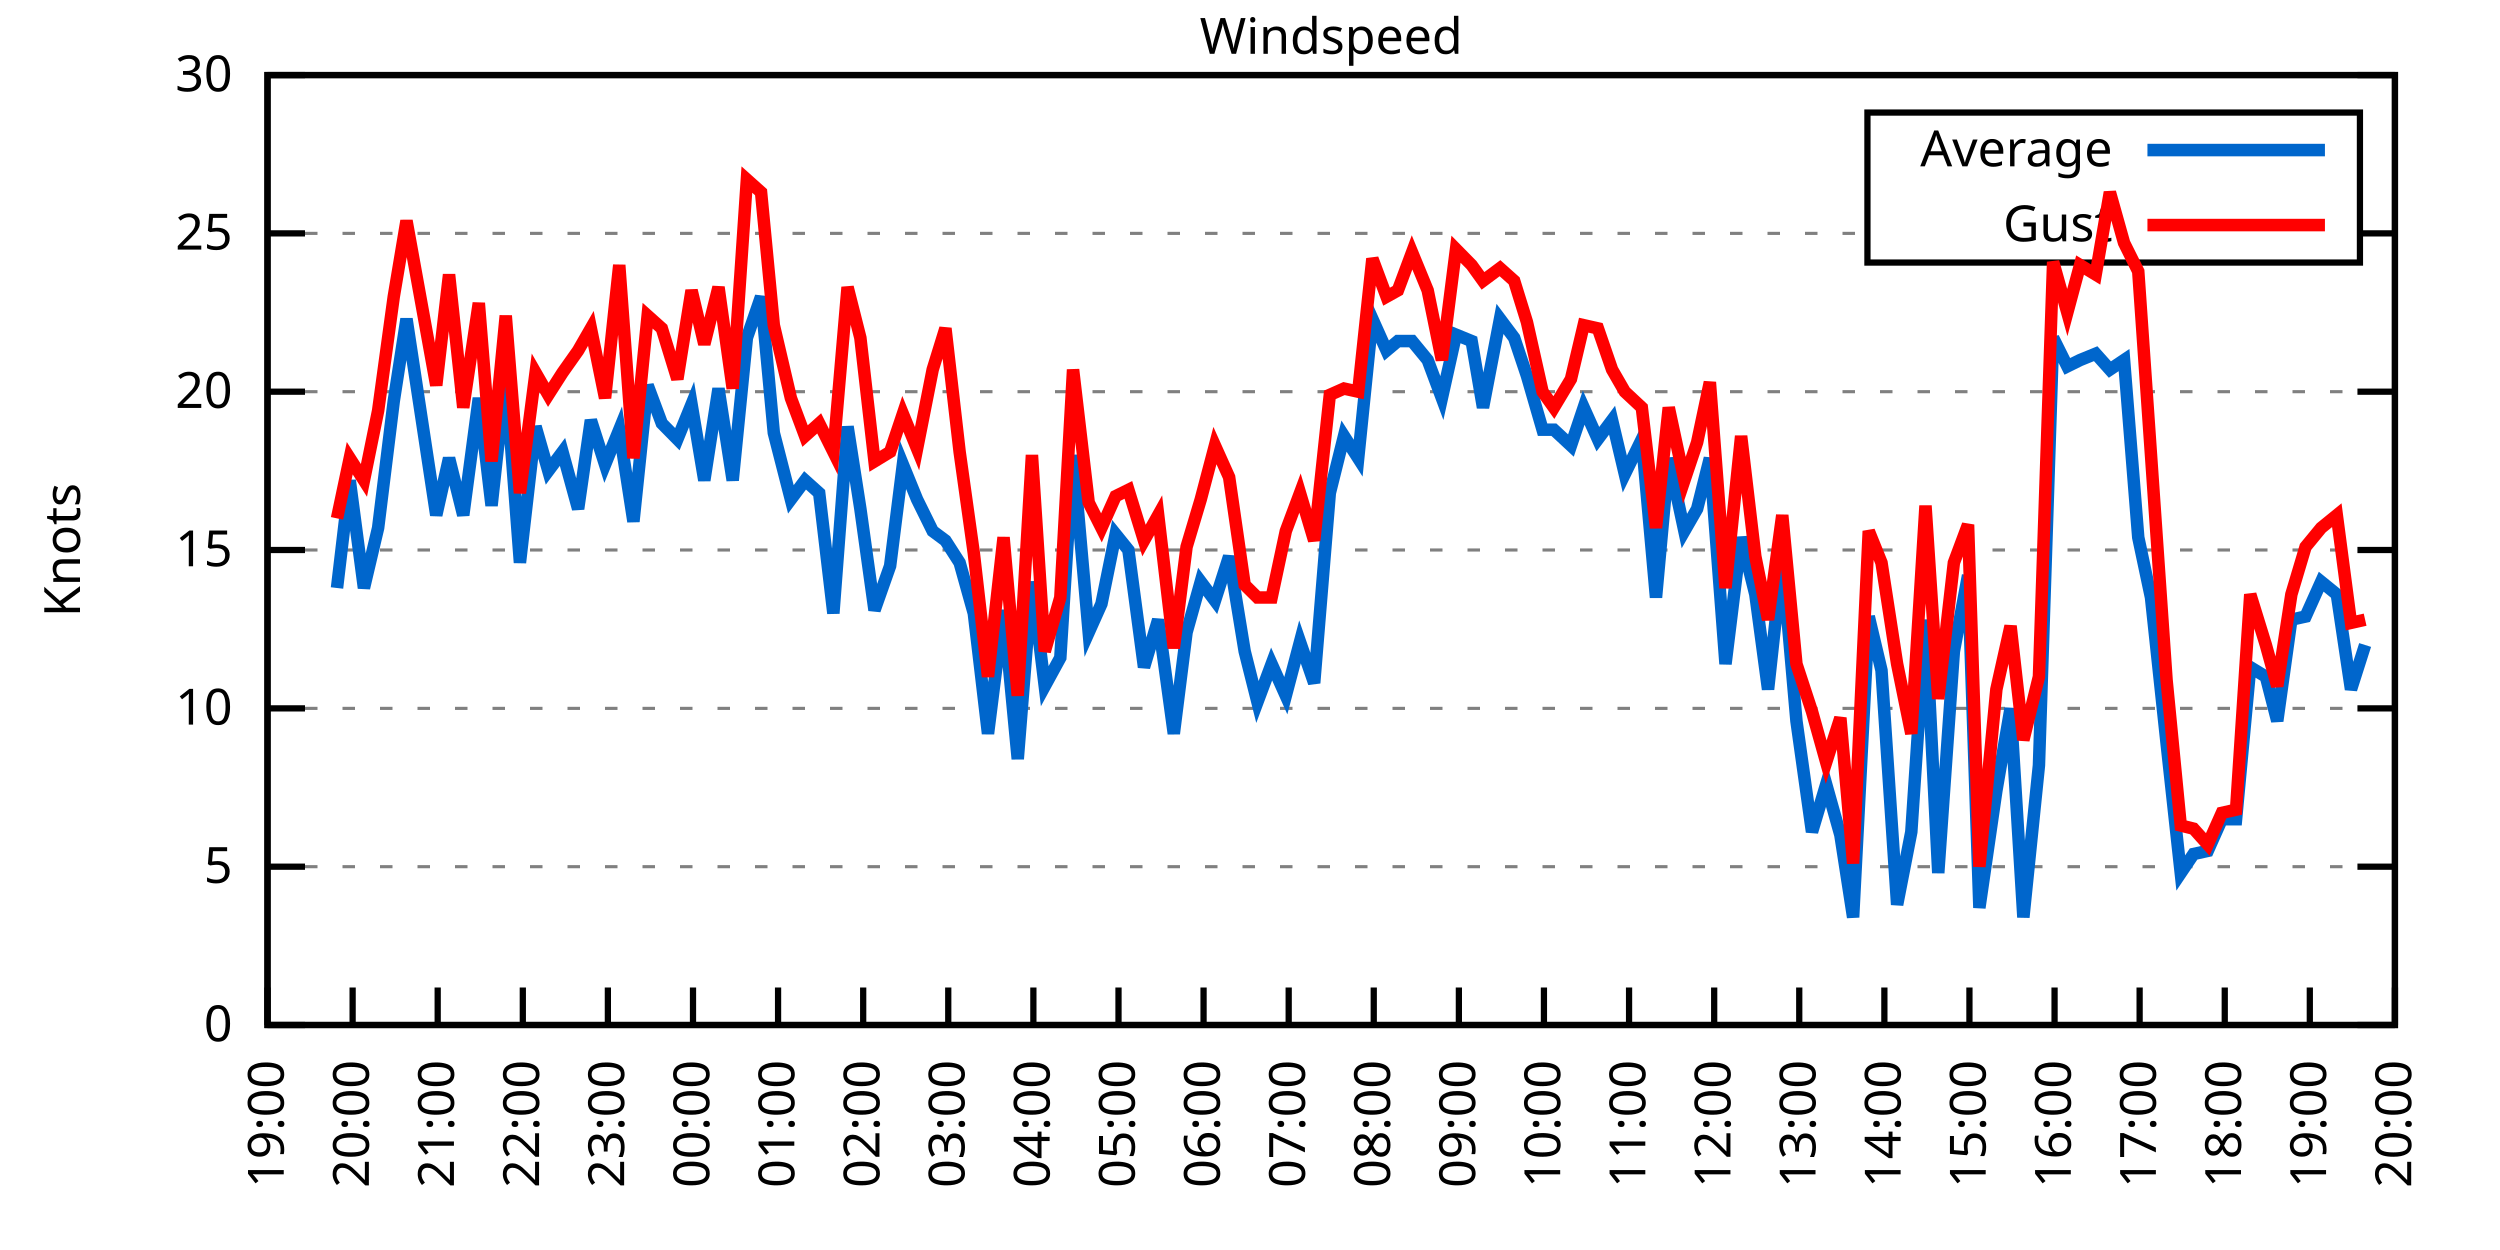
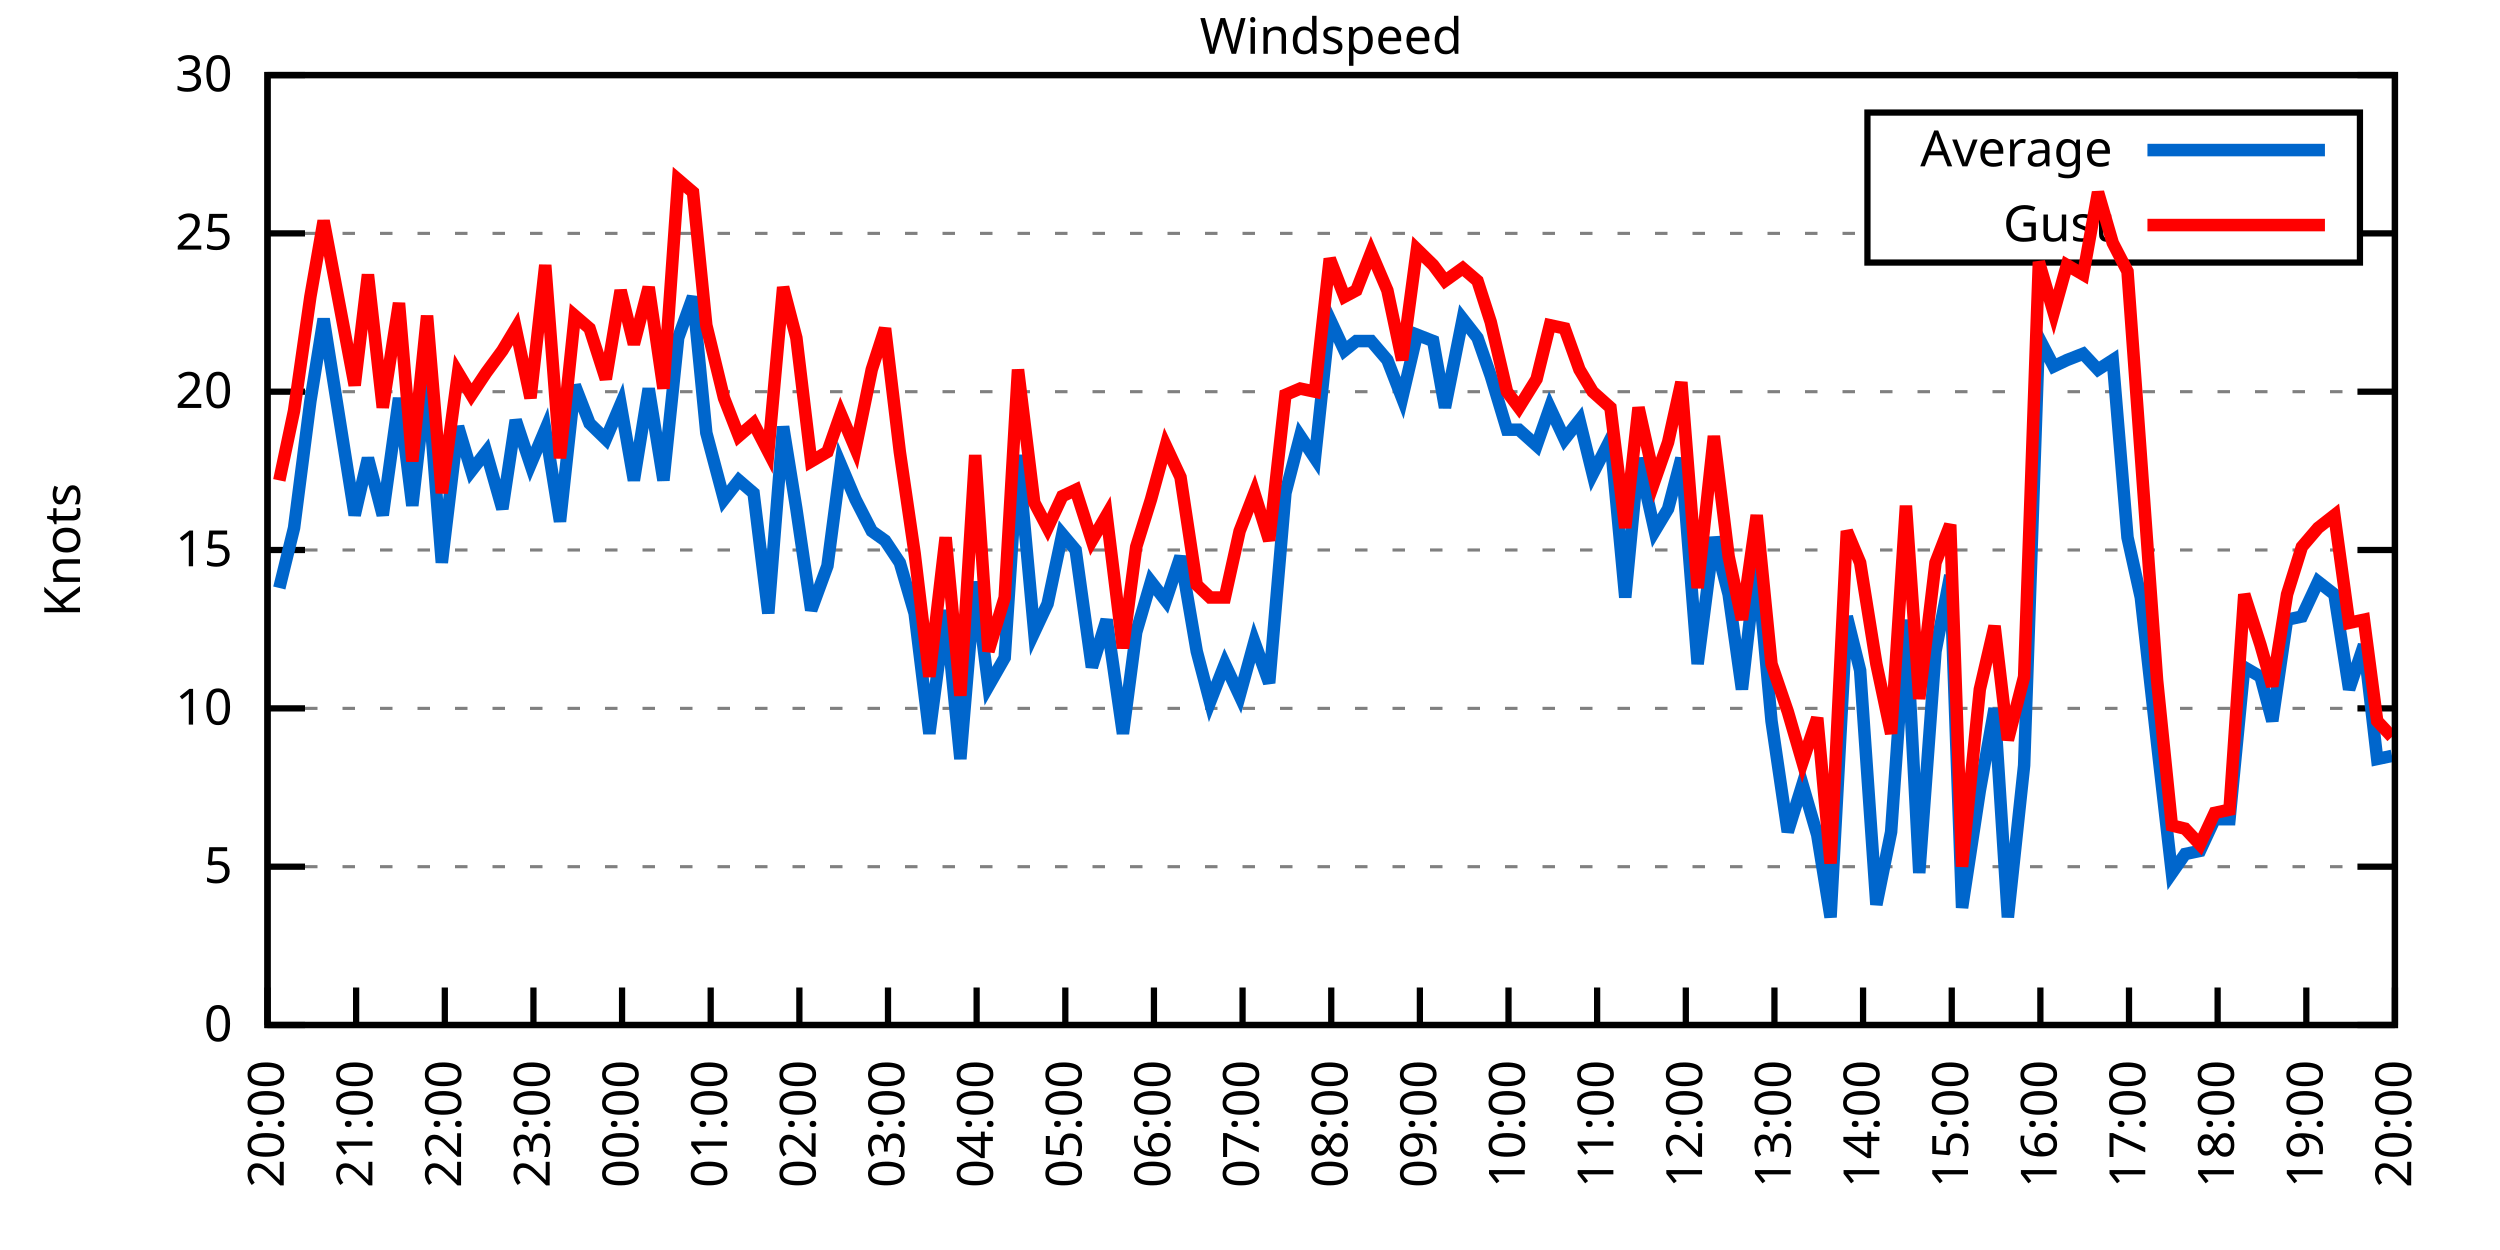
<svg xmlns="http://www.w3.org/2000/svg" xmlns:xlink="http://www.w3.org/1999/xlink" width="400" height="200" viewBox="0 0 400 200">
  <g id="gnuplot_canvas">
    <rect x="0" y="0" width="400" height="200" fill="none" />
    <defs>
      <circle id="gpDot" r="0.5" stroke-width="0.5" stroke="currentColor" />
      <path id="gpPt0" stroke-width="0.333" stroke="currentColor" d="M-1,0 h2 M0,-1 v2" />
      <path id="gpPt1" stroke-width="0.333" stroke="currentColor" d="M-1,-1 L1,1 M1,-1 L-1,1" />
      <path id="gpPt2" stroke-width="0.333" stroke="currentColor" d="M-1,0 L1,0 M0,-1 L0,1 M-1,-1 L1,1 M-1,1 L1,-1" />
      <rect id="gpPt3" stroke-width="0.333" stroke="currentColor" x="-1" y="-1" width="2" height="2" />
      <rect id="gpPt4" stroke-width="0.333" stroke="currentColor" fill="currentColor" x="-1" y="-1" width="2" height="2" />
      <circle id="gpPt5" stroke-width="0.333" stroke="currentColor" cx="0" cy="0" r="1" />
      <use xlink:href="#gpPt5" id="gpPt6" fill="currentColor" stroke="none" />
      <path id="gpPt7" stroke-width="0.333" stroke="currentColor" d="M0,-1.33 L-1.33,0.67 L1.33,0.67 z" />
      <use xlink:href="#gpPt7" id="gpPt8" fill="currentColor" stroke="none" />
      <use xlink:href="#gpPt7" id="gpPt9" stroke="currentColor" transform="rotate(180)" />
      <use xlink:href="#gpPt9" id="gpPt10" fill="currentColor" stroke="none" />
      <use xlink:href="#gpPt3" id="gpPt11" stroke="currentColor" transform="rotate(45)" />
      <use xlink:href="#gpPt11" id="gpPt12" fill="currentColor" stroke="none" />
      <path id="gpPt13" stroke-width="0.333" stroke="currentColor" d="M0,1.330 L1.265,0.411 L0.782,-1.067 L-0.782,-1.076 L-1.265,0.411 z" />
      <use xlink:href="#gpPt13" id="gpPt14" fill="currentColor" stroke="none" />
      <filter id="textbox" filterUnits="objectBoundingBox" x="0" y="0" height="1" width="1">
        <feFlood flood-color="white" flood-opacity="1" result="bgnd" />
        <feComposite in="SourceGraphic" in2="bgnd" operator="atop" />
      </filter>
      <filter id="greybox" filterUnits="objectBoundingBox" x="0" y="0" height="1" width="1">
        <feFlood flood-color="lightgrey" flood-opacity="1" result="grey" />
        <feComposite in="SourceGraphic" in2="grey" operator="atop" />
      </filter>
    </defs>
    <g fill="none" color="white" stroke="currentColor" stroke-width="1.00" stroke-linecap="butt" stroke-linejoin="miter">
</g>
    <g fill="none" color="black" stroke="currentColor" stroke-width="1.00" stroke-linecap="butt" stroke-linejoin="miter">
      <g stroke="none" shape-rendering="crispEdges">
        <polygon fill="rgb(255, 255, 255)" points="42.80,164.00 383.18,164.00 383.18,12.02 42.80,12.02 " />
      </g>
    </g>
    <g fill="none" color="black" stroke="currentColor" stroke-width="1.00" stroke-linecap="butt" stroke-linejoin="miter">
</g>
    <g fill="none" color="black" stroke="black" stroke-width="0.50" stroke-linecap="butt" stroke-linejoin="miter">
</g>
    <g fill="none" color="gray" stroke="currentColor" stroke-width="0.50" stroke-linecap="butt" stroke-linejoin="miter">
      <path stroke="gray" stroke-dasharray="2,4" class="gridline" d="M42.80,164.00 L383.19,164.00  " />
    </g>
    <g fill="none" color="gray" stroke="gray" stroke-width="1.00" stroke-linecap="butt" stroke-linejoin="miter">
</g>
    <g fill="none" color="black" stroke="currentColor" stroke-width="1.00" stroke-linecap="butt" stroke-linejoin="miter">
      <path stroke="black" d="M42.80,164.00 L48.80,164.00 M383.19,164.00 L377.19,164.00  " />
      <g transform="translate(37.20,166.60)" stroke="none" fill="black" font-family="Sans" font-size="8.00" text-anchor="end">
        <text>
          <tspan font-family="Sans"> 0</tspan>
        </text>
      </g>
    </g>
    <g fill="none" color="black" stroke="currentColor" stroke-width="1.00" stroke-linecap="butt" stroke-linejoin="miter">
</g>
    <g fill="none" color="black" stroke="black" stroke-width="0.50" stroke-linecap="butt" stroke-linejoin="miter">
</g>
    <g fill="none" color="gray" stroke="currentColor" stroke-width="0.50" stroke-linecap="butt" stroke-linejoin="miter">
      <path stroke="gray" stroke-dasharray="2,4" class="gridline" d="M42.80,138.67 L383.19,138.67  " />
    </g>
    <g fill="none" color="gray" stroke="gray" stroke-width="1.00" stroke-linecap="butt" stroke-linejoin="miter">
</g>
    <g fill="none" color="black" stroke="currentColor" stroke-width="1.00" stroke-linecap="butt" stroke-linejoin="miter">
      <path stroke="black" d="M42.80,138.67 L48.80,138.67 M383.19,138.67 L377.19,138.67  " />
      <g transform="translate(37.20,141.27)" stroke="none" fill="black" font-family="Sans" font-size="8.00" text-anchor="end">
        <text>
          <tspan font-family="Sans"> 5</tspan>
        </text>
      </g>
    </g>
    <g fill="none" color="black" stroke="currentColor" stroke-width="1.00" stroke-linecap="butt" stroke-linejoin="miter">
</g>
    <g fill="none" color="black" stroke="black" stroke-width="0.50" stroke-linecap="butt" stroke-linejoin="miter">
</g>
    <g fill="none" color="gray" stroke="currentColor" stroke-width="0.50" stroke-linecap="butt" stroke-linejoin="miter">
      <path stroke="gray" stroke-dasharray="2,4" class="gridline" d="M42.80,113.34 L383.19,113.34  " />
    </g>
    <g fill="none" color="gray" stroke="gray" stroke-width="1.00" stroke-linecap="butt" stroke-linejoin="miter">
</g>
    <g fill="none" color="black" stroke="currentColor" stroke-width="1.00" stroke-linecap="butt" stroke-linejoin="miter">
      <path stroke="black" d="M42.80,113.34 L48.80,113.34 M383.19,113.34 L377.19,113.34  " />
      <g transform="translate(37.20,115.94)" stroke="none" fill="black" font-family="Sans" font-size="8.00" text-anchor="end">
        <text>
          <tspan font-family="Sans"> 10</tspan>
        </text>
      </g>
    </g>
    <g fill="none" color="black" stroke="currentColor" stroke-width="1.00" stroke-linecap="butt" stroke-linejoin="miter">
</g>
    <g fill="none" color="black" stroke="black" stroke-width="0.50" stroke-linecap="butt" stroke-linejoin="miter">
</g>
    <g fill="none" color="gray" stroke="currentColor" stroke-width="0.50" stroke-linecap="butt" stroke-linejoin="miter">
      <path stroke="gray" stroke-dasharray="2,4" class="gridline" d="M42.80,88.00 L383.19,88.00  " />
    </g>
    <g fill="none" color="gray" stroke="gray" stroke-width="1.00" stroke-linecap="butt" stroke-linejoin="miter">
</g>
    <g fill="none" color="black" stroke="currentColor" stroke-width="1.00" stroke-linecap="butt" stroke-linejoin="miter">
      <path stroke="black" d="M42.80,88.00 L48.80,88.00 M383.19,88.00 L377.19,88.00  " />
      <g transform="translate(37.20,90.60)" stroke="none" fill="black" font-family="Sans" font-size="8.00" text-anchor="end">
        <text>
          <tspan font-family="Sans"> 15</tspan>
        </text>
      </g>
    </g>
    <g fill="none" color="black" stroke="currentColor" stroke-width="1.00" stroke-linecap="butt" stroke-linejoin="miter">
</g>
    <g fill="none" color="black" stroke="black" stroke-width="0.50" stroke-linecap="butt" stroke-linejoin="miter">
</g>
    <g fill="none" color="gray" stroke="currentColor" stroke-width="0.50" stroke-linecap="butt" stroke-linejoin="miter">
      <path stroke="gray" stroke-dasharray="2,4" class="gridline" d="M42.80,62.67 L383.19,62.67  " />
    </g>
    <g fill="none" color="gray" stroke="gray" stroke-width="1.00" stroke-linecap="butt" stroke-linejoin="miter">
</g>
    <g fill="none" color="black" stroke="currentColor" stroke-width="1.00" stroke-linecap="butt" stroke-linejoin="miter">
      <path stroke="black" d="M42.80,62.67 L48.80,62.67 M383.19,62.67 L377.19,62.67  " />
      <g transform="translate(37.20,65.27)" stroke="none" fill="black" font-family="Sans" font-size="8.00" text-anchor="end">
        <text>
          <tspan font-family="Sans"> 20</tspan>
        </text>
      </g>
    </g>
    <g fill="none" color="black" stroke="currentColor" stroke-width="1.00" stroke-linecap="butt" stroke-linejoin="miter">
</g>
    <g fill="none" color="black" stroke="black" stroke-width="0.50" stroke-linecap="butt" stroke-linejoin="miter">
</g>
    <g fill="none" color="gray" stroke="currentColor" stroke-width="0.50" stroke-linecap="butt" stroke-linejoin="miter">
      <path stroke="gray" stroke-dasharray="2,4" class="gridline" d="M42.80,37.34 L298.79,37.34 M377.59,37.34 L383.19,37.34  " />
    </g>
    <g fill="none" color="gray" stroke="gray" stroke-width="1.00" stroke-linecap="butt" stroke-linejoin="miter">
</g>
    <g fill="none" color="black" stroke="currentColor" stroke-width="1.00" stroke-linecap="butt" stroke-linejoin="miter">
      <path stroke="black" d="M42.80,37.34 L48.80,37.34 M383.19,37.34 L377.19,37.34  " />
      <g transform="translate(37.20,39.94)" stroke="none" fill="black" font-family="Sans" font-size="8.00" text-anchor="end">
        <text>
          <tspan font-family="Sans"> 25</tspan>
        </text>
      </g>
    </g>
    <g fill="none" color="black" stroke="currentColor" stroke-width="1.00" stroke-linecap="butt" stroke-linejoin="miter">
</g>
    <g fill="none" color="black" stroke="black" stroke-width="0.50" stroke-linecap="butt" stroke-linejoin="miter">
</g>
    <g fill="none" color="gray" stroke="currentColor" stroke-width="0.50" stroke-linecap="butt" stroke-linejoin="miter">
      <path stroke="gray" stroke-dasharray="2,4" class="gridline" d="M42.80,12.01 L383.19,12.01  " />
    </g>
    <g fill="none" color="gray" stroke="gray" stroke-width="1.00" stroke-linecap="butt" stroke-linejoin="miter">
</g>
    <g fill="none" color="black" stroke="currentColor" stroke-width="1.00" stroke-linecap="butt" stroke-linejoin="miter">
      <path stroke="black" d="M42.80,12.01 L48.80,12.01 M383.19,12.01 L377.19,12.01  " />
      <g transform="translate(37.20,14.61)" stroke="none" fill="black" font-family="Sans" font-size="8.00" text-anchor="end">
        <text>
          <tspan font-family="Sans"> 30</tspan>
        </text>
      </g>
    </g>
    <g fill="none" color="black" stroke="currentColor" stroke-width="1.00" stroke-linecap="butt" stroke-linejoin="miter">
      <path stroke="black" d="M42.80,164.00 L42.80,158.00  " />
      <g transform="translate(45.40,169.60) rotate(270.00)" stroke="none" fill="black" font-family="Sans" font-size="8.00" text-anchor="end">
        <text>
-           <tspan font-family="Sans">19:00</tspan>
-         </text>
-       </g>
-     </g>
-     <g fill="none" color="black" stroke="currentColor" stroke-width="1.00" stroke-linecap="butt" stroke-linejoin="miter">
-       <path stroke="black" d="M56.42,164.00 L56.42,158.00  " />
-       <g transform="translate(59.02,169.60) rotate(270.00)" stroke="none" fill="black" font-family="Sans" font-size="8.00" text-anchor="end">
-         <text>
          <tspan font-family="Sans">20:00</tspan>
        </text>
      </g>
    </g>
    <g fill="none" color="black" stroke="currentColor" stroke-width="1.00" stroke-linecap="butt" stroke-linejoin="miter">
-       <path stroke="black" d="M70.03,164.00 L70.03,158.00  " />
-       <g transform="translate(72.63,169.60) rotate(270.00)" stroke="none" fill="black" font-family="Sans" font-size="8.00" text-anchor="end">
+       <path stroke="black" d="M56.98,164.00 L56.98,158.00  " />
+       <g transform="translate(59.58,169.60) rotate(270.00)" stroke="none" fill="black" font-family="Sans" font-size="8.00" text-anchor="end">
        <text>
          <tspan font-family="Sans">21:00</tspan>
        </text>
      </g>
    </g>
    <g fill="none" color="black" stroke="currentColor" stroke-width="1.00" stroke-linecap="butt" stroke-linejoin="miter">
-       <path stroke="black" d="M83.65,164.00 L83.65,158.00  " />
-       <g transform="translate(86.25,169.60) rotate(270.00)" stroke="none" fill="black" font-family="Sans" font-size="8.00" text-anchor="end">
+       <path stroke="black" d="M71.17,164.00 L71.17,158.00  " />
+       <g transform="translate(73.77,169.60) rotate(270.00)" stroke="none" fill="black" font-family="Sans" font-size="8.00" text-anchor="end">
        <text>
          <tspan font-family="Sans">22:00</tspan>
        </text>
      </g>
    </g>
    <g fill="none" color="black" stroke="currentColor" stroke-width="1.00" stroke-linecap="butt" stroke-linejoin="miter">
-       <path stroke="black" d="M97.26,164.00 L97.26,158.00  " />
-       <g transform="translate(99.86,169.60) rotate(270.00)" stroke="none" fill="black" font-family="Sans" font-size="8.00" text-anchor="end">
+       <path stroke="black" d="M85.35,164.00 L85.35,158.00  " />
+       <g transform="translate(87.95,169.60) rotate(270.00)" stroke="none" fill="black" font-family="Sans" font-size="8.00" text-anchor="end">
        <text>
          <tspan font-family="Sans">23:00</tspan>
        </text>
      </g>
    </g>
    <g fill="none" color="black" stroke="currentColor" stroke-width="1.00" stroke-linecap="butt" stroke-linejoin="miter">
-       <path stroke="black" d="M110.88,164.00 L110.88,158.00  " />
-       <g transform="translate(113.48,169.60) rotate(270.00)" stroke="none" fill="black" font-family="Sans" font-size="8.00" text-anchor="end">
+       <path stroke="black" d="M99.53,164.00 L99.53,158.00  " />
+       <g transform="translate(102.13,169.60) rotate(270.00)" stroke="none" fill="black" font-family="Sans" font-size="8.00" text-anchor="end">
        <text>
          <tspan font-family="Sans">00:00</tspan>
        </text>
      </g>
    </g>
    <g fill="none" color="black" stroke="currentColor" stroke-width="1.00" stroke-linecap="butt" stroke-linejoin="miter">
-       <path stroke="black" d="M124.49,164.00 L124.49,158.00  " />
-       <g transform="translate(127.09,169.60) rotate(270.00)" stroke="none" fill="black" font-family="Sans" font-size="8.00" text-anchor="end">
+       <path stroke="black" d="M113.71,164.00 L113.71,158.00  " />
+       <g transform="translate(116.31,169.60) rotate(270.00)" stroke="none" fill="black" font-family="Sans" font-size="8.00" text-anchor="end">
        <text>
          <tspan font-family="Sans">01:00</tspan>
        </text>
      </g>
    </g>
    <g fill="none" color="black" stroke="currentColor" stroke-width="1.00" stroke-linecap="butt" stroke-linejoin="miter">
-       <path stroke="black" d="M138.11,164.00 L138.11,158.00  " />
-       <g transform="translate(140.71,169.60) rotate(270.00)" stroke="none" fill="black" font-family="Sans" font-size="8.00" text-anchor="end">
+       <path stroke="black" d="M127.90,164.00 L127.90,158.00  " />
+       <g transform="translate(130.50,169.60) rotate(270.00)" stroke="none" fill="black" font-family="Sans" font-size="8.00" text-anchor="end">
        <text>
          <tspan font-family="Sans">02:00</tspan>
        </text>
      </g>
    </g>
    <g fill="none" color="black" stroke="currentColor" stroke-width="1.00" stroke-linecap="butt" stroke-linejoin="miter">
-       <path stroke="black" d="M151.72,164.00 L151.72,158.00  " />
-       <g transform="translate(154.32,169.60) rotate(270.00)" stroke="none" fill="black" font-family="Sans" font-size="8.00" text-anchor="end">
+       <path stroke="black" d="M142.08,164.00 L142.08,158.00  " />
+       <g transform="translate(144.68,169.60) rotate(270.00)" stroke="none" fill="black" font-family="Sans" font-size="8.00" text-anchor="end">
        <text>
          <tspan font-family="Sans">03:00</tspan>
        </text>
      </g>
    </g>
    <g fill="none" color="black" stroke="currentColor" stroke-width="1.00" stroke-linecap="butt" stroke-linejoin="miter">
-       <path stroke="black" d="M165.34,164.00 L165.34,158.00  " />
-       <g transform="translate(167.94,169.60) rotate(270.00)" stroke="none" fill="black" font-family="Sans" font-size="8.00" text-anchor="end">
+       <path stroke="black" d="M156.26,164.00 L156.26,158.00  " />
+       <g transform="translate(158.86,169.60) rotate(270.00)" stroke="none" fill="black" font-family="Sans" font-size="8.00" text-anchor="end">
        <text>
          <tspan font-family="Sans">04:00</tspan>
        </text>
      </g>
    </g>
    <g fill="none" color="black" stroke="currentColor" stroke-width="1.00" stroke-linecap="butt" stroke-linejoin="miter">
-       <path stroke="black" d="M178.96,164.00 L178.96,158.00  " />
-       <g transform="translate(181.56,169.60) rotate(270.00)" stroke="none" fill="black" font-family="Sans" font-size="8.00" text-anchor="end">
+       <path stroke="black" d="M170.45,164.00 L170.45,158.00  " />
+       <g transform="translate(173.05,169.60) rotate(270.00)" stroke="none" fill="black" font-family="Sans" font-size="8.00" text-anchor="end">
        <text>
          <tspan font-family="Sans">05:00</tspan>
        </text>
      </g>
    </g>
    <g fill="none" color="black" stroke="currentColor" stroke-width="1.00" stroke-linecap="butt" stroke-linejoin="miter">
-       <path stroke="black" d="M192.57,164.00 L192.57,158.00  " />
-       <g transform="translate(195.17,169.60) rotate(270.00)" stroke="none" fill="black" font-family="Sans" font-size="8.00" text-anchor="end">
+       <path stroke="black" d="M184.63,164.00 L184.63,158.00  " />
+       <g transform="translate(187.23,169.60) rotate(270.00)" stroke="none" fill="black" font-family="Sans" font-size="8.00" text-anchor="end">
        <text>
          <tspan font-family="Sans">06:00</tspan>
        </text>
      </g>
    </g>
    <g fill="none" color="black" stroke="currentColor" stroke-width="1.00" stroke-linecap="butt" stroke-linejoin="miter">
-       <path stroke="black" d="M206.19,164.00 L206.19,158.00  " />
-       <g transform="translate(208.79,169.60) rotate(270.00)" stroke="none" fill="black" font-family="Sans" font-size="8.00" text-anchor="end">
+       <path stroke="black" d="M198.81,164.00 L198.81,158.00  " />
+       <g transform="translate(201.41,169.60) rotate(270.00)" stroke="none" fill="black" font-family="Sans" font-size="8.00" text-anchor="end">
        <text>
          <tspan font-family="Sans">07:00</tspan>
        </text>
      </g>
    </g>
    <g fill="none" color="black" stroke="currentColor" stroke-width="1.00" stroke-linecap="butt" stroke-linejoin="miter">
-       <path stroke="black" d="M219.80,164.00 L219.80,158.00  " />
-       <g transform="translate(222.40,169.60) rotate(270.00)" stroke="none" fill="black" font-family="Sans" font-size="8.00" text-anchor="end">
+       <path stroke="black" d="M213.00,164.00 L213.00,158.00  " />
+       <g transform="translate(215.60,169.60) rotate(270.00)" stroke="none" fill="black" font-family="Sans" font-size="8.00" text-anchor="end">
        <text>
          <tspan font-family="Sans">08:00</tspan>
        </text>
      </g>
    </g>
    <g fill="none" color="black" stroke="currentColor" stroke-width="1.00" stroke-linecap="butt" stroke-linejoin="miter">
-       <path stroke="black" d="M233.42,164.00 L233.42,158.00  " />
-       <g transform="translate(236.02,169.60) rotate(270.00)" stroke="none" fill="black" font-family="Sans" font-size="8.00" text-anchor="end">
+       <path stroke="black" d="M227.18,164.00 L227.18,158.00  " />
+       <g transform="translate(229.78,169.60) rotate(270.00)" stroke="none" fill="black" font-family="Sans" font-size="8.00" text-anchor="end">
        <text>
          <tspan font-family="Sans">09:00</tspan>
        </text>
      </g>
    </g>
    <g fill="none" color="black" stroke="currentColor" stroke-width="1.00" stroke-linecap="butt" stroke-linejoin="miter">
-       <path stroke="black" d="M247.03,164.00 L247.03,158.00  " />
-       <g transform="translate(249.63,169.60) rotate(270.00)" stroke="none" fill="black" font-family="Sans" font-size="8.00" text-anchor="end">
+       <path stroke="black" d="M241.36,164.00 L241.36,158.00  " />
+       <g transform="translate(243.96,169.60) rotate(270.00)" stroke="none" fill="black" font-family="Sans" font-size="8.00" text-anchor="end">
        <text>
          <tspan font-family="Sans">10:00</tspan>
        </text>
      </g>
    </g>
    <g fill="none" color="black" stroke="currentColor" stroke-width="1.00" stroke-linecap="butt" stroke-linejoin="miter">
-       <path stroke="black" d="M260.65,164.00 L260.65,158.00  " />
-       <g transform="translate(263.25,169.60) rotate(270.00)" stroke="none" fill="black" font-family="Sans" font-size="8.00" text-anchor="end">
+       <path stroke="black" d="M255.54,164.00 L255.54,158.00  " />
+       <g transform="translate(258.14,169.60) rotate(270.00)" stroke="none" fill="black" font-family="Sans" font-size="8.00" text-anchor="end">
        <text>
          <tspan font-family="Sans">11:00</tspan>
        </text>
      </g>
    </g>
    <g fill="none" color="black" stroke="currentColor" stroke-width="1.00" stroke-linecap="butt" stroke-linejoin="miter">
-       <path stroke="black" d="M274.27,164.00 L274.27,158.00  " />
-       <g transform="translate(276.87,169.60) rotate(270.00)" stroke="none" fill="black" font-family="Sans" font-size="8.00" text-anchor="end">
+       <path stroke="black" d="M269.73,164.00 L269.73,158.00  " />
+       <g transform="translate(272.33,169.60) rotate(270.00)" stroke="none" fill="black" font-family="Sans" font-size="8.00" text-anchor="end">
        <text>
          <tspan font-family="Sans">12:00</tspan>
        </text>
      </g>
    </g>
    <g fill="none" color="black" stroke="currentColor" stroke-width="1.00" stroke-linecap="butt" stroke-linejoin="miter">
-       <path stroke="black" d="M287.88,164.00 L287.88,158.00  " />
-       <g transform="translate(290.48,169.60) rotate(270.00)" stroke="none" fill="black" font-family="Sans" font-size="8.00" text-anchor="end">
+       <path stroke="black" d="M283.91,164.00 L283.91,158.00  " />
+       <g transform="translate(286.51,169.60) rotate(270.00)" stroke="none" fill="black" font-family="Sans" font-size="8.00" text-anchor="end">
        <text>
          <tspan font-family="Sans">13:00</tspan>
        </text>
      </g>
    </g>
    <g fill="none" color="black" stroke="currentColor" stroke-width="1.00" stroke-linecap="butt" stroke-linejoin="miter">
-       <path stroke="black" d="M301.50,164.00 L301.50,158.00  " />
-       <g transform="translate(304.10,169.60) rotate(270.00)" stroke="none" fill="black" font-family="Sans" font-size="8.00" text-anchor="end">
+       <path stroke="black" d="M298.09,164.00 L298.09,158.00  " />
+       <g transform="translate(300.69,169.60) rotate(270.00)" stroke="none" fill="black" font-family="Sans" font-size="8.00" text-anchor="end">
        <text>
          <tspan font-family="Sans">14:00</tspan>
        </text>
      </g>
    </g>
    <g fill="none" color="black" stroke="currentColor" stroke-width="1.00" stroke-linecap="butt" stroke-linejoin="miter">
-       <path stroke="black" d="M315.11,164.00 L315.11,158.00  " />
-       <g transform="translate(317.71,169.60) rotate(270.00)" stroke="none" fill="black" font-family="Sans" font-size="8.00" text-anchor="end">
+       <path stroke="black" d="M312.28,164.00 L312.28,158.00  " />
+       <g transform="translate(314.88,169.60) rotate(270.00)" stroke="none" fill="black" font-family="Sans" font-size="8.00" text-anchor="end">
        <text>
          <tspan font-family="Sans">15:00</tspan>
        </text>
      </g>
    </g>
    <g fill="none" color="black" stroke="currentColor" stroke-width="1.00" stroke-linecap="butt" stroke-linejoin="miter">
-       <path stroke="black" d="M328.73,164.00 L328.73,158.00  " />
-       <g transform="translate(331.33,169.60) rotate(270.00)" stroke="none" fill="black" font-family="Sans" font-size="8.00" text-anchor="end">
+       <path stroke="black" d="M326.46,164.00 L326.46,158.00  " />
+       <g transform="translate(329.06,169.60) rotate(270.00)" stroke="none" fill="black" font-family="Sans" font-size="8.00" text-anchor="end">
        <text>
          <tspan font-family="Sans">16:00</tspan>
        </text>
      </g>
    </g>
    <g fill="none" color="black" stroke="currentColor" stroke-width="1.00" stroke-linecap="butt" stroke-linejoin="miter">
-       <path stroke="black" d="M342.34,164.00 L342.34,158.00  " />
-       <g transform="translate(344.94,169.60) rotate(270.00)" stroke="none" fill="black" font-family="Sans" font-size="8.00" text-anchor="end">
+       <path stroke="black" d="M340.64,164.00 L340.64,158.00  " />
+       <g transform="translate(343.24,169.60) rotate(270.00)" stroke="none" fill="black" font-family="Sans" font-size="8.00" text-anchor="end">
        <text>
          <tspan font-family="Sans">17:00</tspan>
        </text>
      </g>
    </g>
    <g fill="none" color="black" stroke="currentColor" stroke-width="1.00" stroke-linecap="butt" stroke-linejoin="miter">
-       <path stroke="black" d="M355.96,164.00 L355.96,158.00  " />
-       <g transform="translate(358.56,169.60) rotate(270.00)" stroke="none" fill="black" font-family="Sans" font-size="8.00" text-anchor="end">
+       <path stroke="black" d="M354.82,164.00 L354.82,158.00  " />
+       <g transform="translate(357.42,169.60) rotate(270.00)" stroke="none" fill="black" font-family="Sans" font-size="8.00" text-anchor="end">
        <text>
          <tspan font-family="Sans">18:00</tspan>
        </text>
      </g>
    </g>
    <g fill="none" color="black" stroke="currentColor" stroke-width="1.00" stroke-linecap="butt" stroke-linejoin="miter">
-       <path stroke="black" d="M369.57,164.00 L369.57,158.00  " />
-       <g transform="translate(372.17,169.60) rotate(270.00)" stroke="none" fill="black" font-family="Sans" font-size="8.00" text-anchor="end">
+       <path stroke="black" d="M369.01,164.00 L369.01,158.00  " />
+       <g transform="translate(371.61,169.60) rotate(270.00)" stroke="none" fill="black" font-family="Sans" font-size="8.00" text-anchor="end">
        <text>
          <tspan font-family="Sans">19:00</tspan>
        </text>
      </g>
    </g>
    <g fill="none" color="black" stroke="currentColor" stroke-width="1.00" stroke-linecap="butt" stroke-linejoin="miter">
      <path stroke="black" d="M383.19,164.00 L383.19,158.00  " />
      <g transform="translate(385.79,169.60) rotate(270.00)" stroke="none" fill="black" font-family="Sans" font-size="8.00" text-anchor="end">
        <text>
          <tspan font-family="Sans">20:00</tspan>
        </text>
      </g>
    </g>
    <g fill="none" color="black" stroke="currentColor" stroke-width="1.00" stroke-linecap="butt" stroke-linejoin="miter">
</g>
    <g fill="none" color="black" stroke="currentColor" stroke-width="1.00" stroke-linecap="butt" stroke-linejoin="miter">
      <path stroke="black" d="M42.80,12.01 L42.80,164.00 L383.19,164.00 L383.19,12.01 L42.80,12.01 Z  " />
    </g>
    <g fill="none" color="black" stroke="currentColor" stroke-width="1.00" stroke-linecap="butt" stroke-linejoin="miter">
</g>
    <g fill="none" color="black" stroke="currentColor" stroke-width="1.00" stroke-linecap="butt" stroke-linejoin="miter">
      <path stroke="black" d="M298.79,42.01 L298.79,18.01 L377.59,18.01 L377.59,42.01 L298.79,42.01 Z  " />
    </g>
    <g id="Windspeed_plot_1">
      <g fill="none" color="white" stroke="black" stroke-width="2.00" stroke-linecap="butt" stroke-linejoin="miter">
</g>
      <g fill="none" color="black" stroke="currentColor" stroke-width="2.00" stroke-linecap="butt" stroke-linejoin="miter">
        <g transform="translate(337.99,26.61)" stroke="none" fill="black" font-family="Sans" font-size="8.00" text-anchor="end">
          <text>
            <tspan font-family="Sans">Average</tspan>
          </text>
        </g>
      </g>
      <g fill="none" color="black" stroke="currentColor" stroke-width="2.00" stroke-linecap="butt" stroke-linejoin="miter">
-         <path stroke="rgb(  0, 102, 204)" d="M343.59,24.01 L371.99,24.01 M53.92,94.08 L55.96,76.86 L58.23,94.08 L60.50,84.46 L63.00,64.19 L65.04,51.02   L69.80,82.43 L71.85,73.31 L74.12,82.43 L76.61,63.69 L78.65,80.91 L80.92,60.14 L83.19,90.03 L85.69,68.25   L87.73,75.34 L90.00,72.30 L92.50,81.42 L94.54,67.23 L96.81,74.33 L99.08,68.75 L101.35,83.45 L103.62,61.66   L105.89,67.74 L108.38,70.27 L110.65,64.70 L112.69,76.86 L114.96,62.17 L117.23,76.86 L119.50,54.06 L121.77,47.47   L123.81,69.26 L126.54,79.90 L128.81,76.86 L131.07,78.89 L133.34,98.14 L135.61,68.25 L137.66,81.42 L139.92,97.63   L142.42,90.54 L144.46,74.33 L146.73,79.90 L149.23,84.97 L151.27,86.49 L153.54,90.03 L155.81,98.14 L158.08,117.39   L160.57,97.63 L162.84,121.44 L165.11,93.07 L167.16,109.79 L169.65,105.23 L171.69,72.81 L174.19,101.18 L176.23,96.62   L178.50,85.47 L180.54,88.00 L183.04,106.75 L185.31,99.15 L187.81,117.39 L189.85,101.18 L192.12,93.07 L194.39,96.11   L196.66,89.02 L199.15,104.22 L201.19,112.32 L203.46,106.24 L205.73,111.31 L208.00,102.70 L210.27,109.28 L212.77,78.89   L215.04,69.77 L217.31,73.31 L219.58,51.02 L221.85,56.09 L223.66,54.57 L225.93,54.57 L228.43,57.61 L230.70,63.69   L232.96,53.55 L235.46,54.57 L237.28,65.21 L240.00,51.02 L242.27,54.06 L244.31,60.14 L246.81,68.75 L248.62,68.75   L251.35,71.29 L253.39,65.21 L255.66,70.27 L257.93,67.23 L259.97,75.85 L262.69,70.27 L264.96,95.60 L267.00,73.31   L269.50,84.97 L271.54,81.42 L273.58,73.31 L276.08,106.24 L278.58,85.98 L280.85,95.10 L282.89,110.30 L285.16,89.52   L287.43,115.36 L289.92,133.10 L292.19,125.50 L294.46,133.60 L296.50,146.77 L299.00,98.64 L301.04,107.26 L303.54,144.75   L305.81,133.10 L308.08,99.15 L310.12,139.68 L312.62,104.22 L314.89,92.06 L316.70,145.25 L319.42,126.51 L321.69,113.34   L323.74,146.77 L326.23,122.46 L328.50,54.06 L330.77,58.62 L332.81,57.61 L335.31,56.59 L337.58,59.13 L339.85,57.61   L342.12,85.98 L344.16,95.60 L346.65,118.91 L348.92,139.68 L350.97,136.64 L353.24,136.14 L355.50,131.07 L357.77,131.07   L360.04,106.75 L362.54,108.27 L364.36,115.36 L366.62,99.15 L368.89,98.64 L371.39,93.07 L373.89,95.10 L376.16,110.30   L378.42,103.20  " />
+         <path stroke="rgb(  0, 102, 204)" d="M343.59,24.01 L371.99,24.01 M44.69,94.08 L47.05,84.46 L49.66,64.19 L51.78,51.02 L56.75,82.43 L58.87,73.31   L61.24,82.43 L63.84,63.69 L65.97,80.91 L68.33,60.14 L70.69,90.03 L73.29,68.25 L75.42,75.34 L77.78,72.30   L80.38,81.42 L82.51,67.23 L84.88,74.33 L87.24,68.75 L89.60,83.45 L91.97,61.66 L94.33,67.74 L96.93,70.27   L99.30,64.70 L101.42,76.86 L103.79,62.17 L106.15,76.86 L108.51,54.06 L110.88,47.47 L113.01,69.26 L115.84,79.90   L118.21,76.86 L120.57,78.89 L122.93,98.14 L125.30,68.25 L127.42,81.42 L129.79,97.63 L132.39,90.54 L134.52,74.33   L136.88,79.90 L139.48,84.97 L141.61,86.49 L143.97,90.03 L146.34,98.14 L148.70,117.39 L151.30,97.63 L153.66,121.44   L156.03,93.07 L158.15,109.79 L160.75,105.23 L162.88,72.81 L165.48,101.18 L167.61,96.62 L169.97,85.47 L172.10,88.00   L174.70,106.75 L177.06,99.15 L179.67,117.39 L181.79,101.18 L184.16,93.07 L186.52,96.11 L188.88,89.02 L191.48,104.22   L193.61,112.32 L195.98,106.24 L198.34,111.31 L200.70,102.70 L203.07,109.28 L205.67,78.89 L208.03,69.77 L210.39,73.31   L212.76,51.02 L215.12,56.09 L217.01,54.57 L219.38,54.57 L221.98,57.61 L224.34,63.69 L226.71,53.55 L229.31,54.57   L231.20,65.21 L234.03,51.02 L236.40,54.06 L238.52,60.14 L241.12,68.75 L243.02,68.75 L245.85,71.29 L247.98,65.21   L250.34,70.27 L252.71,67.23 L254.83,75.85 L257.67,70.27 L260.04,95.60 L262.16,73.31 L264.76,84.97 L266.89,81.42   L269.02,73.31 L271.62,106.24 L274.22,85.98 L276.58,95.10 L278.71,110.30 L281.07,89.52 L283.44,115.36 L286.04,133.10   L288.40,125.50 L290.76,133.60 L292.89,146.77 L295.49,98.64 L297.62,107.26 L300.22,144.75 L302.58,133.10 L304.95,99.15   L307.08,139.68 L309.68,104.22 L312.04,92.06 L313.93,145.25 L316.77,126.51 L319.13,113.34 L321.26,146.77 L323.86,122.46   L326.22,54.06 L328.59,58.62 L330.71,57.61 L333.31,56.59 L335.68,59.13 L338.04,57.61 L340.40,85.98 L342.53,95.60   L345.13,118.91 L347.50,139.68 L349.62,136.64 L351.99,136.14 L354.35,131.07 L356.72,131.07 L359.08,106.75 L361.68,108.27   L363.57,115.36 L365.93,99.15 L368.30,98.64 L370.90,93.07 L373.50,95.10 L375.86,110.30 L378.23,103.20 L380.35,121.44   L382.72,120.94  " />
      </g>
    </g>
    <g id="Windspeed_plot_2">
      <g fill="none" color="black" stroke="currentColor" stroke-width="2.00" stroke-linecap="butt" stroke-linejoin="miter">
        <g transform="translate(337.99,38.61)" stroke="none" fill="black" font-family="Sans" font-size="8.00" text-anchor="end">
          <text>
            <tspan font-family="Sans">Gust</tspan>
          </text>
        </g>
      </g>
      <g fill="none" color="black" stroke="currentColor" stroke-width="2.00" stroke-linecap="butt" stroke-linejoin="miter">
-         <path stroke="rgb(255,   0,   0)" d="M343.59,36.01 L371.99,36.01 M53.92,82.94 L55.96,73.31 L58.23,76.86 L60.50,65.71 L63.00,47.47 L65.04,35.32   L69.80,61.66 L71.85,43.93 L74.12,65.21 L76.61,48.49 L78.65,73.82 L80.92,50.51 L83.19,78.89 L85.69,59.63   L87.73,63.18 L90.00,59.63 L92.50,56.09 L94.54,52.54 L96.81,63.69 L99.08,42.41 L101.35,73.31 L103.62,50.51   L105.89,52.54 L108.38,60.65 L110.65,46.46 L112.69,55.07 L114.96,45.95 L117.23,62.17 L119.50,28.73 L121.77,30.76   L123.81,52.03 L126.54,63.69 L128.81,69.77 L131.07,67.74 L133.34,72.30 L135.61,45.95 L137.66,54.06 L139.92,73.82   L142.42,72.30 L144.46,66.22 L146.73,71.79 L149.23,59.13 L151.27,52.54 L153.54,72.30 L155.81,88.51 L158.08,108.27   L160.57,85.98 L162.84,111.31 L165.11,72.81 L167.16,104.22 L169.65,95.60 L171.69,59.13 L174.19,80.41 L176.23,84.46   L178.50,79.39 L180.54,78.38 L183.04,86.49 L185.31,82.43 L187.81,103.71 L189.85,87.50 L192.12,79.90 L194.39,71.29   L196.66,76.35 L199.15,93.58 L201.19,95.60 L203.46,95.60 L205.73,84.97 L208.00,78.89 L210.27,86.49 L212.77,63.18   L215.04,62.17 L217.31,62.67 L219.58,41.39 L221.85,47.47 L223.66,46.46 L225.93,40.38 L228.43,46.46 L230.70,57.61   L232.96,39.87 L235.46,42.41 L237.28,44.94 L240.00,42.91 L242.27,44.94 L244.31,51.53 L246.81,62.67 L248.62,65.21   L251.35,60.65 L253.39,52.03 L255.66,52.54 L257.93,59.13 L259.97,62.67 L262.69,65.21 L264.96,84.46 L267.00,65.21   L269.50,76.86 L271.54,70.78 L273.58,61.15 L276.08,94.08 L278.58,69.77 L280.85,89.02 L282.89,99.15 L285.16,82.43   L287.43,106.24 L289.92,113.84 L292.19,121.95 L294.46,114.86 L296.50,138.16 L299.00,84.97 L301.04,90.03 L303.54,106.24   L305.81,117.39 L308.08,80.91 L310.12,111.82 L312.62,90.03 L314.89,83.95 L316.70,138.67 L319.42,110.30 L321.69,100.16   L323.74,118.40 L326.23,108.27 L328.50,41.90 L330.77,50.01 L332.81,42.41 L335.31,43.93 L337.58,30.76 L339.85,38.86   L342.12,43.42 L344.16,72.81 L346.65,108.78 L348.92,132.08 L350.97,132.59 L353.24,135.12 L355.50,130.06 L357.77,129.55   L360.04,95.10 L362.54,103.20 L364.36,109.79 L366.62,95.10 L368.89,87.50 L371.39,84.46 L373.89,82.43 L376.16,99.66   L378.42,99.15  " />
+         <path stroke="rgb(255,   0,   0)" d="M343.59,36.01 L371.99,36.01 M44.69,76.86 L47.05,65.71 L49.66,47.47 L51.78,35.32 L56.75,61.66 L58.87,43.93   L61.24,65.21 L63.84,48.49 L65.97,73.82 L68.33,50.51 L70.69,78.89 L73.29,59.63 L75.42,63.18 L77.78,59.63   L80.38,56.09 L82.51,52.54 L84.88,63.69 L87.24,42.41 L89.60,73.31 L91.97,50.51 L94.33,52.54 L96.93,60.65   L99.30,46.46 L101.42,55.07 L103.79,45.95 L106.15,62.17 L108.51,28.73 L110.88,30.76 L113.01,52.03 L115.84,63.69   L118.21,69.77 L120.57,67.74 L122.93,72.30 L125.30,45.95 L127.42,54.06 L129.79,73.82 L132.39,72.30 L134.52,66.22   L136.88,71.79 L139.48,59.13 L141.61,52.54 L143.97,72.30 L146.34,88.51 L148.70,108.27 L151.30,85.98 L153.66,111.31   L156.03,72.81 L158.15,104.22 L160.75,95.60 L162.88,59.13 L165.48,80.41 L167.61,84.46 L169.97,79.39 L172.10,78.38   L174.70,86.49 L177.06,82.43 L179.67,103.71 L181.79,87.50 L184.16,79.90 L186.52,71.29 L188.88,76.35 L191.48,93.58   L193.61,95.60 L195.98,95.60 L198.34,84.97 L200.70,78.89 L203.07,86.49 L205.67,63.18 L208.03,62.17 L210.39,62.67   L212.76,41.39 L215.12,47.47 L217.01,46.46 L219.38,40.38 L221.98,46.46 L224.34,57.61 L226.71,39.87 L229.31,42.41   L231.20,44.94 L234.03,42.91 L236.40,44.94 L238.52,51.53 L241.12,62.67 L243.02,65.21 L245.85,60.65 L247.98,52.03   L250.34,52.54 L252.71,59.13 L254.83,62.67 L257.67,65.21 L260.04,84.46 L262.16,65.21 L264.76,76.86 L266.89,70.78   L269.02,61.15 L271.62,94.08 L274.22,69.77 L276.58,89.02 L278.71,99.15 L281.07,82.43 L283.44,106.24 L286.04,113.84   L288.40,121.95 L290.76,114.86 L292.89,138.16 L295.49,84.97 L297.62,90.03 L300.22,106.24 L302.58,117.39 L304.95,80.91   L307.08,111.82 L309.68,90.03 L312.04,83.95 L313.93,138.67 L316.77,110.30 L319.13,100.16 L321.26,118.40 L323.86,108.27   L326.22,41.90 L328.59,50.01 L330.71,42.41 L333.31,43.93 L335.68,30.76 L338.04,38.86 L340.40,43.42 L342.53,72.81   L345.13,108.78 L347.50,132.08 L349.62,132.59 L351.99,135.12 L354.35,130.06 L356.72,129.55 L359.08,95.10 L361.68,103.20   L363.57,109.79 L365.93,95.10 L368.30,87.50 L370.90,84.46 L373.50,82.43 L375.86,99.66 L378.23,99.15 L380.35,115.36   L382.72,117.90  " />
      </g>
    </g>
    <g fill="none" color="black" stroke="currentColor" stroke-width="2.00" stroke-linecap="butt" stroke-linejoin="miter">
</g>
    <g fill="none" color="black" stroke="black" stroke-width="1.00" stroke-linecap="butt" stroke-linejoin="miter">
</g>
    <g fill="none" color="black" stroke="currentColor" stroke-width="1.00" stroke-linecap="butt" stroke-linejoin="miter">
      <path stroke="black" d="M42.80,12.01 L42.80,164.00 L383.19,164.00 L383.19,12.01 L42.80,12.01 Z  " />
      <g transform="translate(12.80,88.01) rotate(270.00)" stroke="none" fill="black" font-family="Sans" font-size="8.00" text-anchor="middle">
        <text>
          <tspan font-family="Sans">Knots</tspan>
        </text>
      </g>
    </g>
    <g fill="none" color="black" stroke="currentColor" stroke-width="1.00" stroke-linecap="butt" stroke-linejoin="miter">
</g>
    <g fill="none" color="black" stroke="currentColor" stroke-width="1.00" stroke-linecap="butt" stroke-linejoin="miter">
      <g transform="translate(212.99,8.61)" stroke="none" fill="black" font-family="Sans" font-size="8.00" text-anchor="middle">
        <text>
          <tspan font-family="Sans">Windspeed</tspan>
        </text>
      </g>
    </g>
    <g fill="none" color="black" stroke="currentColor" stroke-width="1.00" stroke-linecap="butt" stroke-linejoin="miter">
</g>
  </g>
</svg>
